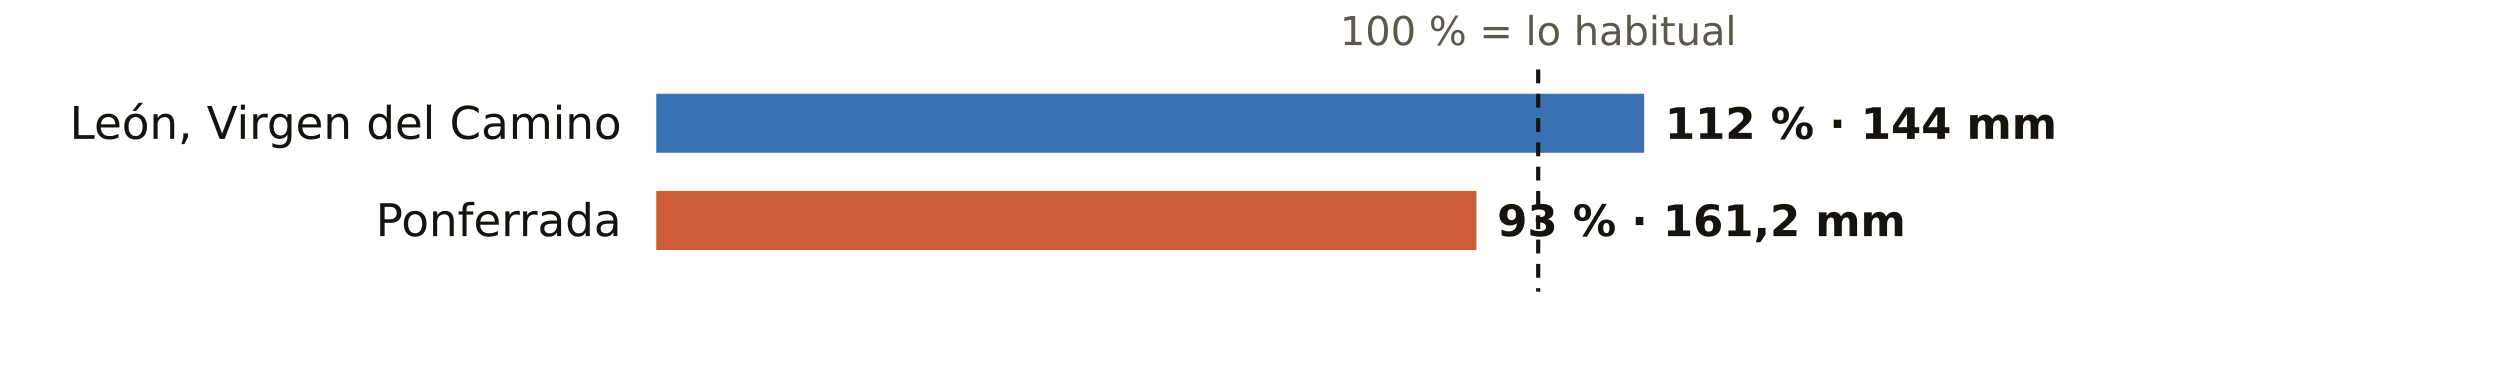
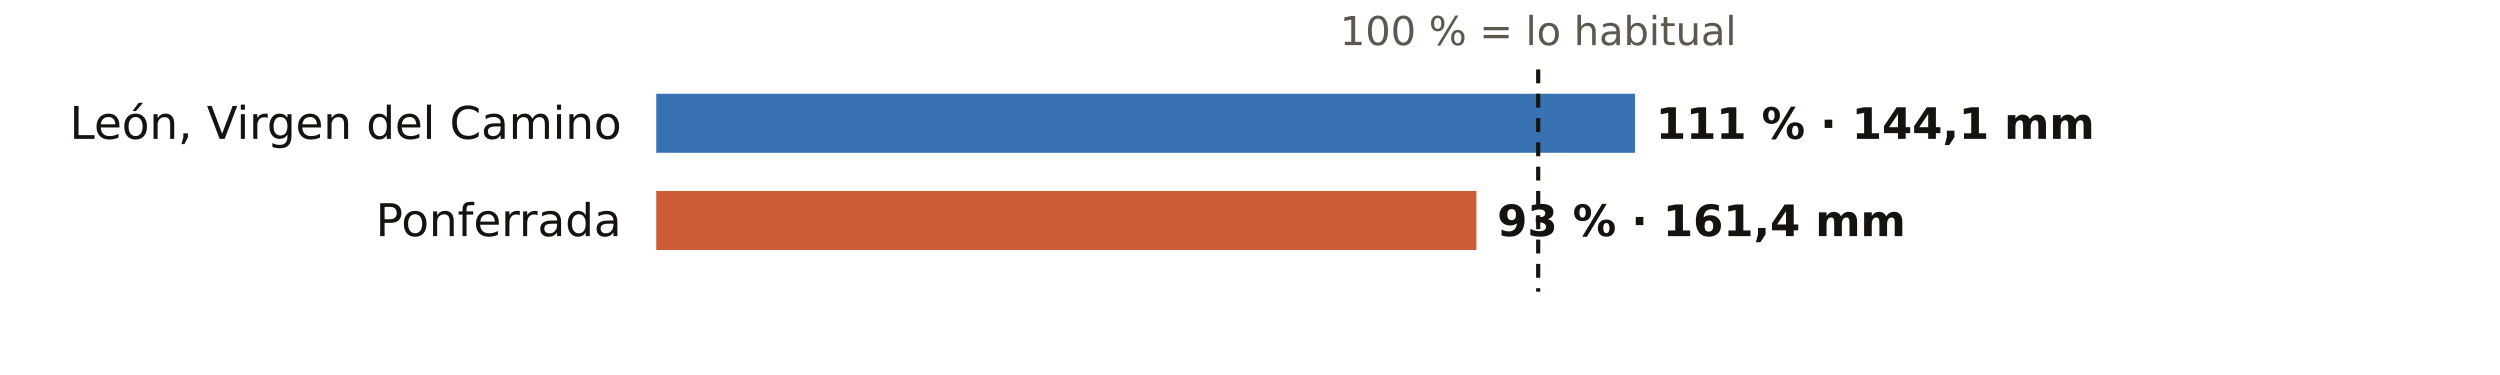
<svg xmlns="http://www.w3.org/2000/svg" viewBox="0 0 720 108" width="720" height="108" role="img" aria-label="El otoño en los pluviómetros de AEMET de León: % de lo habitual">
  <rect width="720" height="108" fill="#FFFFFF" />
  <text x="443.0" y="13.0" font-size="11.5" fill="#5E574E" text-anchor="middle" font-weight="400" font-family="Public Sans, DejaVu Sans, Arial, sans-serif">100 % = lo habitual</text>
  <text x="179.0" y="40.0" font-size="13" fill="#16130F" text-anchor="end" font-weight="500" font-family="Public Sans, DejaVu Sans, Arial, sans-serif">León, Virgen del Camino</text>
-   <rect x="189" y="27" width="284.5" height="17" fill="#1F5FA8" opacity="0.88" />
-   <text x="479.5" y="40.0" font-size="12.5" fill="#16130F" text-anchor="start" font-weight="600" font-family="Public Sans, DejaVu Sans, Arial, sans-serif">112 % · 144 mm</text>
+   <rect x="189" y="27" width="281.9" height="17" fill="#1F5FA8" opacity="0.88" />
+   <text x="476.9" y="40.0" font-size="12.5" fill="#16130F" text-anchor="start" font-weight="600" font-family="Public Sans, DejaVu Sans, Arial, sans-serif">111 % · 144,1 mm</text>
  <text x="179.0" y="68.0" font-size="13" fill="#16130F" text-anchor="end" font-weight="500" font-family="Public Sans, DejaVu Sans, Arial, sans-serif">Ponferrada</text>
  <rect x="189" y="55" width="236.2" height="17" fill="#C4461A" opacity="0.88" />
-   <text x="431.2" y="68.0" font-size="12.5" fill="#16130F" text-anchor="start" font-weight="600" font-family="Public Sans, DejaVu Sans, Arial, sans-serif">93 % · 161,2 mm</text>
+   <text x="431.2" y="68.0" font-size="12.5" fill="#16130F" text-anchor="start" font-weight="600" font-family="Public Sans, DejaVu Sans, Arial, sans-serif">93 % · 161,4 mm</text>
  <line x1="443.0" x2="443.0" y1="20" y2="84" stroke="#16130F" stroke-width="1.2" stroke-dasharray="4 3" />
</svg>
